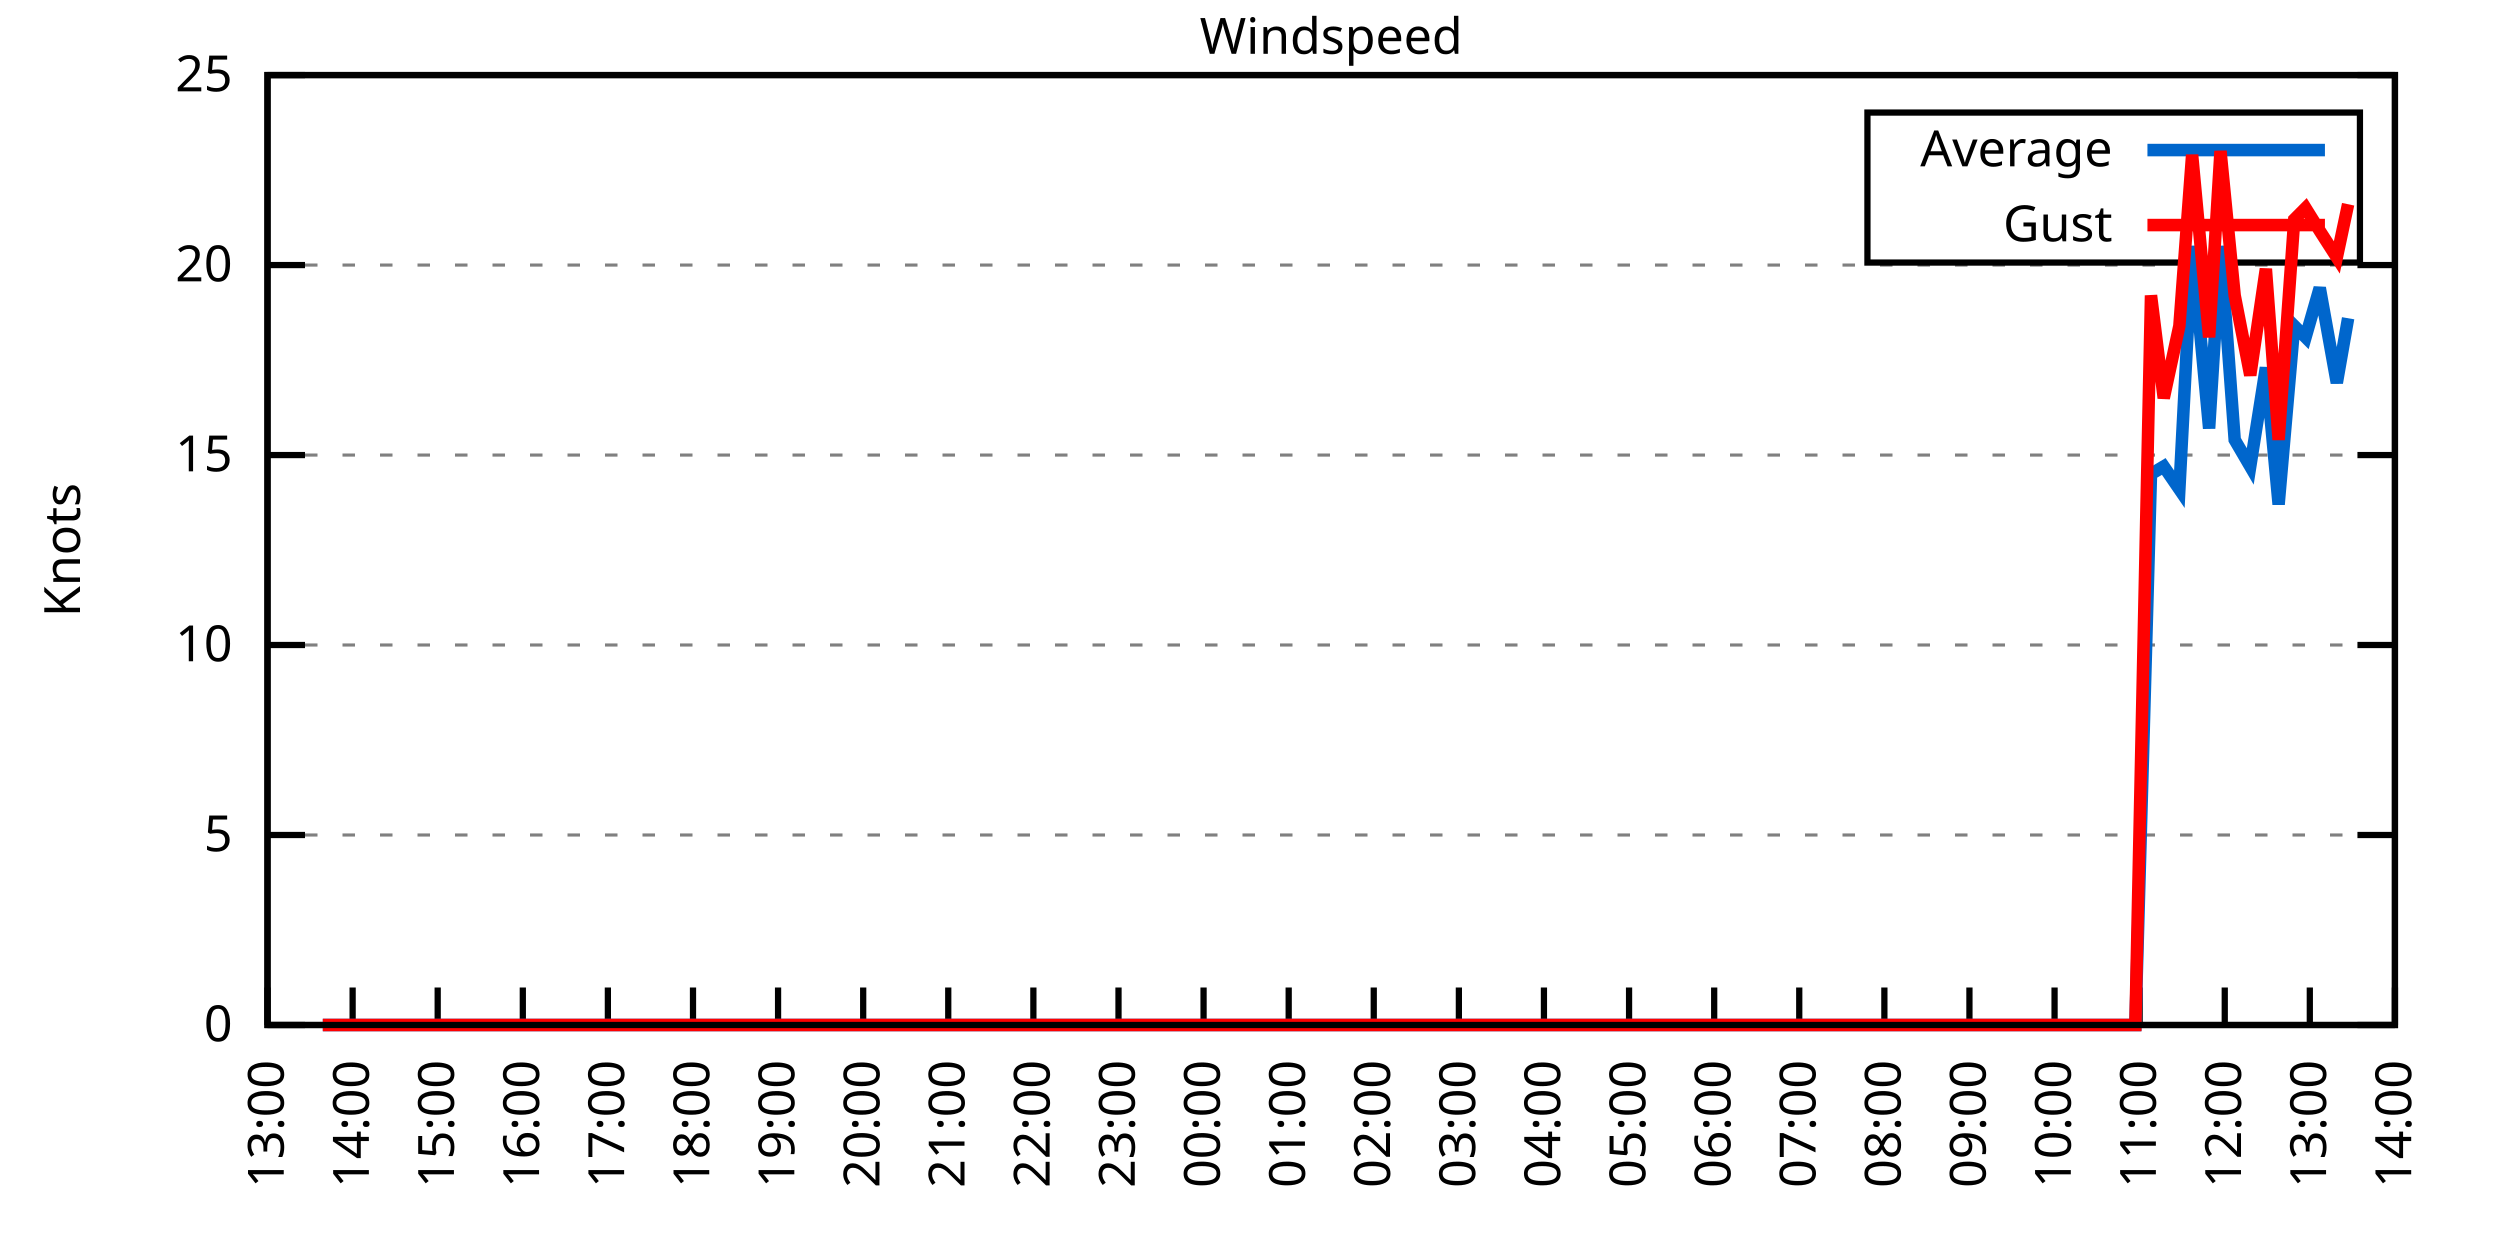
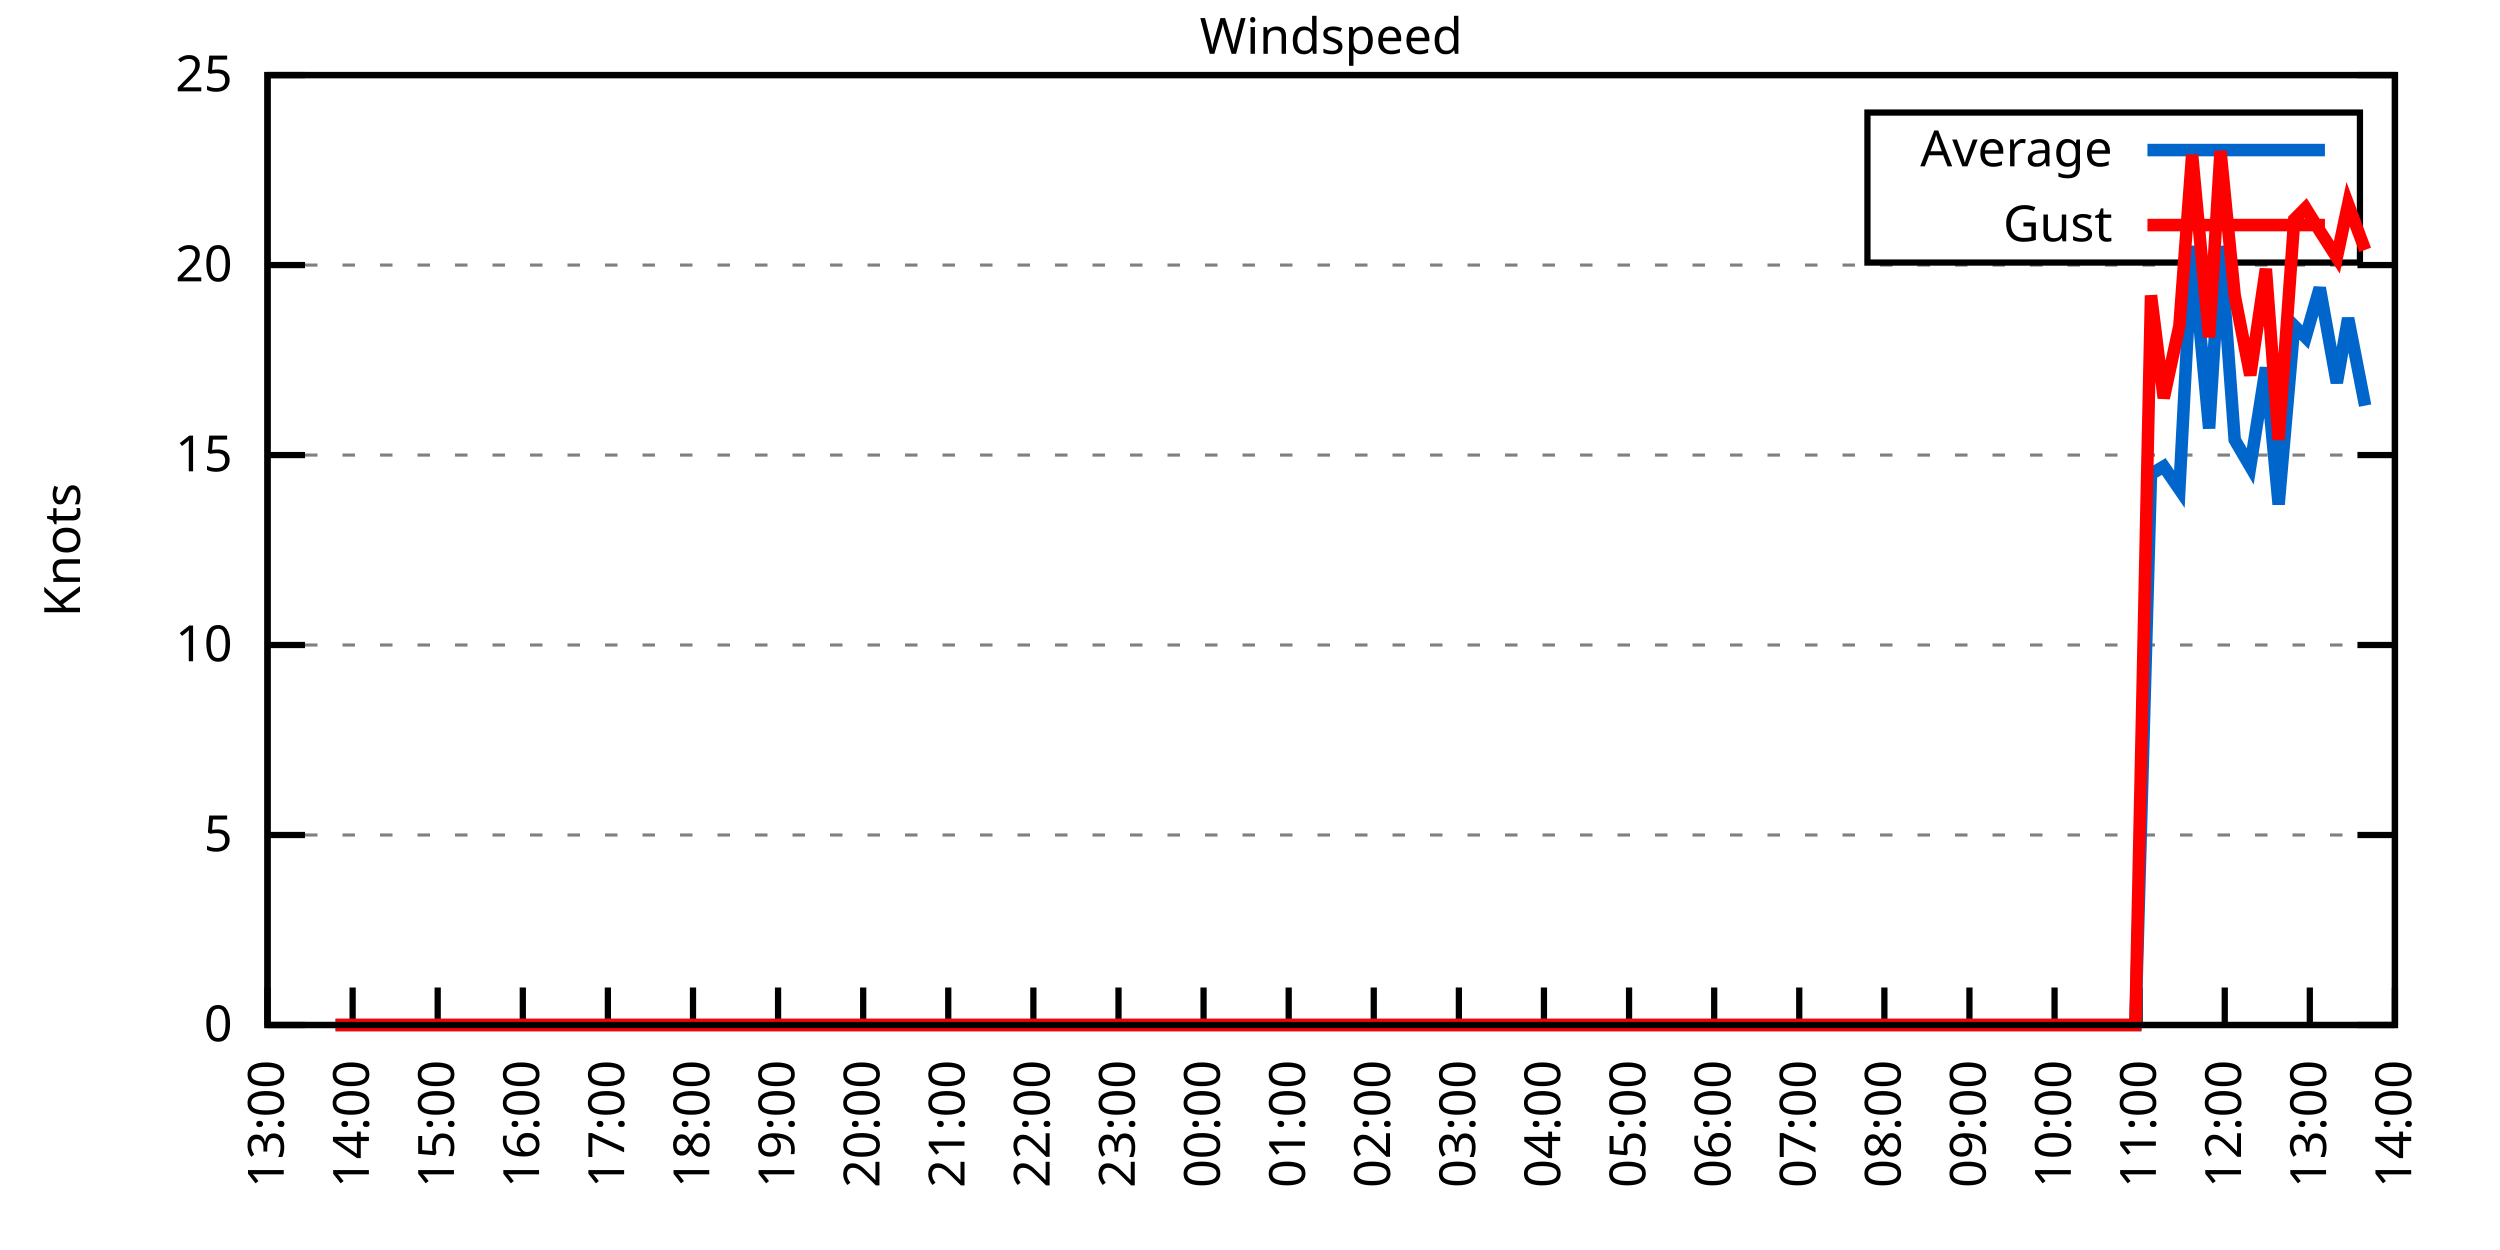
<svg xmlns="http://www.w3.org/2000/svg" xmlns:xlink="http://www.w3.org/1999/xlink" width="400" height="200" viewBox="0 0 400 200">
  <g id="gnuplot_canvas">
    <rect x="0" y="0" width="400" height="200" fill="none" />
    <defs>
      <circle id="gpDot" r="0.5" stroke-width="0.5" stroke="currentColor" />
      <path id="gpPt0" stroke-width="0.333" stroke="currentColor" d="M-1,0 h2 M0,-1 v2" />
      <path id="gpPt1" stroke-width="0.333" stroke="currentColor" d="M-1,-1 L1,1 M1,-1 L-1,1" />
      <path id="gpPt2" stroke-width="0.333" stroke="currentColor" d="M-1,0 L1,0 M0,-1 L0,1 M-1,-1 L1,1 M-1,1 L1,-1" />
      <rect id="gpPt3" stroke-width="0.333" stroke="currentColor" x="-1" y="-1" width="2" height="2" />
      <rect id="gpPt4" stroke-width="0.333" stroke="currentColor" fill="currentColor" x="-1" y="-1" width="2" height="2" />
      <circle id="gpPt5" stroke-width="0.333" stroke="currentColor" cx="0" cy="0" r="1" />
      <use xlink:href="#gpPt5" id="gpPt6" fill="currentColor" stroke="none" />
      <path id="gpPt7" stroke-width="0.333" stroke="currentColor" d="M0,-1.33 L-1.33,0.67 L1.33,0.67 z" />
      <use xlink:href="#gpPt7" id="gpPt8" fill="currentColor" stroke="none" />
      <use xlink:href="#gpPt7" id="gpPt9" stroke="currentColor" transform="rotate(180)" />
      <use xlink:href="#gpPt9" id="gpPt10" fill="currentColor" stroke="none" />
      <use xlink:href="#gpPt3" id="gpPt11" stroke="currentColor" transform="rotate(45)" />
      <use xlink:href="#gpPt11" id="gpPt12" fill="currentColor" stroke="none" />
      <path id="gpPt13" stroke-width="0.333" stroke="currentColor" d="M0,1.330 L1.265,0.411 L0.782,-1.067 L-0.782,-1.076 L-1.265,0.411 z" />
      <use xlink:href="#gpPt13" id="gpPt14" fill="currentColor" stroke="none" />
      <filter id="textbox" filterUnits="objectBoundingBox" x="0" y="0" height="1" width="1">
        <feFlood flood-color="white" flood-opacity="1" result="bgnd" />
        <feComposite in="SourceGraphic" in2="bgnd" operator="atop" />
      </filter>
      <filter id="greybox" filterUnits="objectBoundingBox" x="0" y="0" height="1" width="1">
        <feFlood flood-color="lightgrey" flood-opacity="1" result="grey" />
        <feComposite in="SourceGraphic" in2="grey" operator="atop" />
      </filter>
    </defs>
    <g fill="none" color="white" stroke="currentColor" stroke-width="1.00" stroke-linecap="butt" stroke-linejoin="miter">
</g>
    <g fill="none" color="black" stroke="currentColor" stroke-width="1.00" stroke-linecap="butt" stroke-linejoin="miter">
      <g stroke="none" shape-rendering="crispEdges">
        <polygon fill="rgb(255, 255, 255)" points="42.80,164.00 383.18,164.00 383.18,12.02 42.80,12.02 " />
      </g>
    </g>
    <g fill="none" color="black" stroke="currentColor" stroke-width="1.00" stroke-linecap="butt" stroke-linejoin="miter">
</g>
    <g fill="none" color="black" stroke="black" stroke-width="0.50" stroke-linecap="butt" stroke-linejoin="miter">
</g>
    <g fill="none" color="gray" stroke="currentColor" stroke-width="0.50" stroke-linecap="butt" stroke-linejoin="miter">
      <path stroke="gray" stroke-dasharray="2,4" class="gridline" d="M42.80,164.00 L383.19,164.00  " />
    </g>
    <g fill="none" color="gray" stroke="gray" stroke-width="1.00" stroke-linecap="butt" stroke-linejoin="miter">
</g>
    <g fill="none" color="black" stroke="currentColor" stroke-width="1.00" stroke-linecap="butt" stroke-linejoin="miter">
      <path stroke="black" d="M42.80,164.00 L48.80,164.00 M383.19,164.00 L377.19,164.00  " />
      <g transform="translate(37.20,166.60)" stroke="none" fill="black" font-family="Sans" font-size="8.00" text-anchor="end">
        <text>
          <tspan font-family="Sans"> 0</tspan>
        </text>
      </g>
    </g>
    <g fill="none" color="black" stroke="currentColor" stroke-width="1.00" stroke-linecap="butt" stroke-linejoin="miter">
</g>
    <g fill="none" color="black" stroke="black" stroke-width="0.50" stroke-linecap="butt" stroke-linejoin="miter">
</g>
    <g fill="none" color="gray" stroke="currentColor" stroke-width="0.50" stroke-linecap="butt" stroke-linejoin="miter">
      <path stroke="gray" stroke-dasharray="2,4" class="gridline" d="M42.80,133.60 L383.19,133.60  " />
    </g>
    <g fill="none" color="gray" stroke="gray" stroke-width="1.00" stroke-linecap="butt" stroke-linejoin="miter">
</g>
    <g fill="none" color="black" stroke="currentColor" stroke-width="1.00" stroke-linecap="butt" stroke-linejoin="miter">
      <path stroke="black" d="M42.80,133.60 L48.80,133.60 M383.19,133.60 L377.19,133.60  " />
      <g transform="translate(37.20,136.20)" stroke="none" fill="black" font-family="Sans" font-size="8.00" text-anchor="end">
        <text>
          <tspan font-family="Sans"> 5</tspan>
        </text>
      </g>
    </g>
    <g fill="none" color="black" stroke="currentColor" stroke-width="1.00" stroke-linecap="butt" stroke-linejoin="miter">
</g>
    <g fill="none" color="black" stroke="black" stroke-width="0.50" stroke-linecap="butt" stroke-linejoin="miter">
</g>
    <g fill="none" color="gray" stroke="currentColor" stroke-width="0.50" stroke-linecap="butt" stroke-linejoin="miter">
      <path stroke="gray" stroke-dasharray="2,4" class="gridline" d="M42.80,103.20 L383.19,103.20  " />
    </g>
    <g fill="none" color="gray" stroke="gray" stroke-width="1.00" stroke-linecap="butt" stroke-linejoin="miter">
</g>
    <g fill="none" color="black" stroke="currentColor" stroke-width="1.00" stroke-linecap="butt" stroke-linejoin="miter">
      <path stroke="black" d="M42.80,103.20 L48.80,103.20 M383.19,103.20 L377.19,103.20  " />
      <g transform="translate(37.20,105.80)" stroke="none" fill="black" font-family="Sans" font-size="8.00" text-anchor="end">
        <text>
          <tspan font-family="Sans"> 10</tspan>
        </text>
      </g>
    </g>
    <g fill="none" color="black" stroke="currentColor" stroke-width="1.00" stroke-linecap="butt" stroke-linejoin="miter">
</g>
    <g fill="none" color="black" stroke="black" stroke-width="0.50" stroke-linecap="butt" stroke-linejoin="miter">
</g>
    <g fill="none" color="gray" stroke="currentColor" stroke-width="0.50" stroke-linecap="butt" stroke-linejoin="miter">
      <path stroke="gray" stroke-dasharray="2,4" class="gridline" d="M42.80,72.81 L383.19,72.81  " />
    </g>
    <g fill="none" color="gray" stroke="gray" stroke-width="1.00" stroke-linecap="butt" stroke-linejoin="miter">
</g>
    <g fill="none" color="black" stroke="currentColor" stroke-width="1.00" stroke-linecap="butt" stroke-linejoin="miter">
      <path stroke="black" d="M42.80,72.81 L48.80,72.81 M383.19,72.81 L377.19,72.81  " />
      <g transform="translate(37.20,75.41)" stroke="none" fill="black" font-family="Sans" font-size="8.00" text-anchor="end">
        <text>
          <tspan font-family="Sans"> 15</tspan>
        </text>
      </g>
    </g>
    <g fill="none" color="black" stroke="currentColor" stroke-width="1.00" stroke-linecap="butt" stroke-linejoin="miter">
</g>
    <g fill="none" color="black" stroke="black" stroke-width="0.50" stroke-linecap="butt" stroke-linejoin="miter">
</g>
    <g fill="none" color="gray" stroke="currentColor" stroke-width="0.50" stroke-linecap="butt" stroke-linejoin="miter">
      <path stroke="gray" stroke-dasharray="2,4" class="gridline" d="M42.80,42.41 L383.19,42.41  " />
    </g>
    <g fill="none" color="gray" stroke="gray" stroke-width="1.00" stroke-linecap="butt" stroke-linejoin="miter">
</g>
    <g fill="none" color="black" stroke="currentColor" stroke-width="1.00" stroke-linecap="butt" stroke-linejoin="miter">
      <path stroke="black" d="M42.80,42.41 L48.80,42.41 M383.19,42.41 L377.19,42.41  " />
      <g transform="translate(37.20,45.01)" stroke="none" fill="black" font-family="Sans" font-size="8.00" text-anchor="end">
        <text>
          <tspan font-family="Sans"> 20</tspan>
        </text>
      </g>
    </g>
    <g fill="none" color="black" stroke="currentColor" stroke-width="1.00" stroke-linecap="butt" stroke-linejoin="miter">
</g>
    <g fill="none" color="black" stroke="black" stroke-width="0.50" stroke-linecap="butt" stroke-linejoin="miter">
</g>
    <g fill="none" color="gray" stroke="currentColor" stroke-width="0.50" stroke-linecap="butt" stroke-linejoin="miter">
      <path stroke="gray" stroke-dasharray="2,4" class="gridline" d="M42.80,12.01 L383.19,12.01  " />
    </g>
    <g fill="none" color="gray" stroke="gray" stroke-width="1.00" stroke-linecap="butt" stroke-linejoin="miter">
</g>
    <g fill="none" color="black" stroke="currentColor" stroke-width="1.00" stroke-linecap="butt" stroke-linejoin="miter">
      <path stroke="black" d="M42.80,12.01 L48.80,12.01 M383.19,12.01 L377.19,12.01  " />
      <g transform="translate(37.20,14.61)" stroke="none" fill="black" font-family="Sans" font-size="8.00" text-anchor="end">
        <text>
          <tspan font-family="Sans"> 25</tspan>
        </text>
      </g>
    </g>
    <g fill="none" color="black" stroke="currentColor" stroke-width="1.00" stroke-linecap="butt" stroke-linejoin="miter">
      <path stroke="black" d="M42.80,164.00 L42.80,158.00  " />
      <g transform="translate(45.40,169.60) rotate(270.00)" stroke="none" fill="black" font-family="Sans" font-size="8.00" text-anchor="end">
        <text>
          <tspan font-family="Sans">13:00</tspan>
        </text>
      </g>
    </g>
    <g fill="none" color="black" stroke="currentColor" stroke-width="1.00" stroke-linecap="butt" stroke-linejoin="miter">
      <path stroke="black" d="M56.42,164.00 L56.42,158.00  " />
      <g transform="translate(59.02,169.60) rotate(270.00)" stroke="none" fill="black" font-family="Sans" font-size="8.00" text-anchor="end">
        <text>
          <tspan font-family="Sans">14:00</tspan>
        </text>
      </g>
    </g>
    <g fill="none" color="black" stroke="currentColor" stroke-width="1.00" stroke-linecap="butt" stroke-linejoin="miter">
      <path stroke="black" d="M70.03,164.00 L70.03,158.00  " />
      <g transform="translate(72.63,169.60) rotate(270.00)" stroke="none" fill="black" font-family="Sans" font-size="8.00" text-anchor="end">
        <text>
          <tspan font-family="Sans">15:00</tspan>
        </text>
      </g>
    </g>
    <g fill="none" color="black" stroke="currentColor" stroke-width="1.00" stroke-linecap="butt" stroke-linejoin="miter">
      <path stroke="black" d="M83.65,164.00 L83.65,158.00  " />
      <g transform="translate(86.25,169.60) rotate(270.00)" stroke="none" fill="black" font-family="Sans" font-size="8.00" text-anchor="end">
        <text>
          <tspan font-family="Sans">16:00</tspan>
        </text>
      </g>
    </g>
    <g fill="none" color="black" stroke="currentColor" stroke-width="1.00" stroke-linecap="butt" stroke-linejoin="miter">
      <path stroke="black" d="M97.26,164.00 L97.26,158.00  " />
      <g transform="translate(99.86,169.60) rotate(270.00)" stroke="none" fill="black" font-family="Sans" font-size="8.00" text-anchor="end">
        <text>
          <tspan font-family="Sans">17:00</tspan>
        </text>
      </g>
    </g>
    <g fill="none" color="black" stroke="currentColor" stroke-width="1.00" stroke-linecap="butt" stroke-linejoin="miter">
      <path stroke="black" d="M110.88,164.00 L110.88,158.00  " />
      <g transform="translate(113.48,169.60) rotate(270.00)" stroke="none" fill="black" font-family="Sans" font-size="8.00" text-anchor="end">
        <text>
          <tspan font-family="Sans">18:00</tspan>
        </text>
      </g>
    </g>
    <g fill="none" color="black" stroke="currentColor" stroke-width="1.00" stroke-linecap="butt" stroke-linejoin="miter">
      <path stroke="black" d="M124.49,164.00 L124.49,158.00  " />
      <g transform="translate(127.09,169.60) rotate(270.00)" stroke="none" fill="black" font-family="Sans" font-size="8.00" text-anchor="end">
        <text>
          <tspan font-family="Sans">19:00</tspan>
        </text>
      </g>
    </g>
    <g fill="none" color="black" stroke="currentColor" stroke-width="1.00" stroke-linecap="butt" stroke-linejoin="miter">
      <path stroke="black" d="M138.11,164.00 L138.11,158.00  " />
      <g transform="translate(140.71,169.60) rotate(270.00)" stroke="none" fill="black" font-family="Sans" font-size="8.00" text-anchor="end">
        <text>
          <tspan font-family="Sans">20:00</tspan>
        </text>
      </g>
    </g>
    <g fill="none" color="black" stroke="currentColor" stroke-width="1.00" stroke-linecap="butt" stroke-linejoin="miter">
      <path stroke="black" d="M151.72,164.00 L151.72,158.00  " />
      <g transform="translate(154.32,169.60) rotate(270.00)" stroke="none" fill="black" font-family="Sans" font-size="8.00" text-anchor="end">
        <text>
          <tspan font-family="Sans">21:00</tspan>
        </text>
      </g>
    </g>
    <g fill="none" color="black" stroke="currentColor" stroke-width="1.00" stroke-linecap="butt" stroke-linejoin="miter">
      <path stroke="black" d="M165.34,164.00 L165.34,158.00  " />
      <g transform="translate(167.94,169.60) rotate(270.00)" stroke="none" fill="black" font-family="Sans" font-size="8.00" text-anchor="end">
        <text>
          <tspan font-family="Sans">22:00</tspan>
        </text>
      </g>
    </g>
    <g fill="none" color="black" stroke="currentColor" stroke-width="1.00" stroke-linecap="butt" stroke-linejoin="miter">
      <path stroke="black" d="M178.96,164.00 L178.96,158.00  " />
      <g transform="translate(181.56,169.60) rotate(270.00)" stroke="none" fill="black" font-family="Sans" font-size="8.00" text-anchor="end">
        <text>
          <tspan font-family="Sans">23:00</tspan>
        </text>
      </g>
    </g>
    <g fill="none" color="black" stroke="currentColor" stroke-width="1.00" stroke-linecap="butt" stroke-linejoin="miter">
      <path stroke="black" d="M192.57,164.00 L192.57,158.00  " />
      <g transform="translate(195.17,169.60) rotate(270.00)" stroke="none" fill="black" font-family="Sans" font-size="8.00" text-anchor="end">
        <text>
          <tspan font-family="Sans">00:00</tspan>
        </text>
      </g>
    </g>
    <g fill="none" color="black" stroke="currentColor" stroke-width="1.00" stroke-linecap="butt" stroke-linejoin="miter">
      <path stroke="black" d="M206.19,164.00 L206.19,158.00  " />
      <g transform="translate(208.79,169.60) rotate(270.00)" stroke="none" fill="black" font-family="Sans" font-size="8.00" text-anchor="end">
        <text>
          <tspan font-family="Sans">01:00</tspan>
        </text>
      </g>
    </g>
    <g fill="none" color="black" stroke="currentColor" stroke-width="1.00" stroke-linecap="butt" stroke-linejoin="miter">
      <path stroke="black" d="M219.80,164.00 L219.80,158.00  " />
      <g transform="translate(222.40,169.60) rotate(270.00)" stroke="none" fill="black" font-family="Sans" font-size="8.00" text-anchor="end">
        <text>
          <tspan font-family="Sans">02:00</tspan>
        </text>
      </g>
    </g>
    <g fill="none" color="black" stroke="currentColor" stroke-width="1.00" stroke-linecap="butt" stroke-linejoin="miter">
      <path stroke="black" d="M233.42,164.00 L233.42,158.00  " />
      <g transform="translate(236.02,169.60) rotate(270.00)" stroke="none" fill="black" font-family="Sans" font-size="8.00" text-anchor="end">
        <text>
          <tspan font-family="Sans">03:00</tspan>
        </text>
      </g>
    </g>
    <g fill="none" color="black" stroke="currentColor" stroke-width="1.00" stroke-linecap="butt" stroke-linejoin="miter">
      <path stroke="black" d="M247.03,164.00 L247.03,158.00  " />
      <g transform="translate(249.63,169.60) rotate(270.00)" stroke="none" fill="black" font-family="Sans" font-size="8.00" text-anchor="end">
        <text>
          <tspan font-family="Sans">04:00</tspan>
        </text>
      </g>
    </g>
    <g fill="none" color="black" stroke="currentColor" stroke-width="1.00" stroke-linecap="butt" stroke-linejoin="miter">
      <path stroke="black" d="M260.65,164.00 L260.65,158.00  " />
      <g transform="translate(263.25,169.60) rotate(270.00)" stroke="none" fill="black" font-family="Sans" font-size="8.00" text-anchor="end">
        <text>
          <tspan font-family="Sans">05:00</tspan>
        </text>
      </g>
    </g>
    <g fill="none" color="black" stroke="currentColor" stroke-width="1.00" stroke-linecap="butt" stroke-linejoin="miter">
      <path stroke="black" d="M274.27,164.00 L274.27,158.00  " />
      <g transform="translate(276.87,169.60) rotate(270.00)" stroke="none" fill="black" font-family="Sans" font-size="8.00" text-anchor="end">
        <text>
          <tspan font-family="Sans">06:00</tspan>
        </text>
      </g>
    </g>
    <g fill="none" color="black" stroke="currentColor" stroke-width="1.00" stroke-linecap="butt" stroke-linejoin="miter">
      <path stroke="black" d="M287.88,164.00 L287.88,158.00  " />
      <g transform="translate(290.48,169.60) rotate(270.00)" stroke="none" fill="black" font-family="Sans" font-size="8.00" text-anchor="end">
        <text>
          <tspan font-family="Sans">07:00</tspan>
        </text>
      </g>
    </g>
    <g fill="none" color="black" stroke="currentColor" stroke-width="1.00" stroke-linecap="butt" stroke-linejoin="miter">
      <path stroke="black" d="M301.50,164.00 L301.50,158.00  " />
      <g transform="translate(304.10,169.60) rotate(270.00)" stroke="none" fill="black" font-family="Sans" font-size="8.00" text-anchor="end">
        <text>
          <tspan font-family="Sans">08:00</tspan>
        </text>
      </g>
    </g>
    <g fill="none" color="black" stroke="currentColor" stroke-width="1.00" stroke-linecap="butt" stroke-linejoin="miter">
      <path stroke="black" d="M315.11,164.00 L315.11,158.00  " />
      <g transform="translate(317.71,169.60) rotate(270.00)" stroke="none" fill="black" font-family="Sans" font-size="8.00" text-anchor="end">
        <text>
          <tspan font-family="Sans">09:00</tspan>
        </text>
      </g>
    </g>
    <g fill="none" color="black" stroke="currentColor" stroke-width="1.00" stroke-linecap="butt" stroke-linejoin="miter">
      <path stroke="black" d="M328.73,164.00 L328.73,158.00  " />
      <g transform="translate(331.33,169.60) rotate(270.00)" stroke="none" fill="black" font-family="Sans" font-size="8.00" text-anchor="end">
        <text>
          <tspan font-family="Sans">10:00</tspan>
        </text>
      </g>
    </g>
    <g fill="none" color="black" stroke="currentColor" stroke-width="1.00" stroke-linecap="butt" stroke-linejoin="miter">
      <path stroke="black" d="M342.34,164.00 L342.34,158.00  " />
      <g transform="translate(344.94,169.60) rotate(270.00)" stroke="none" fill="black" font-family="Sans" font-size="8.00" text-anchor="end">
        <text>
          <tspan font-family="Sans">11:00</tspan>
        </text>
      </g>
    </g>
    <g fill="none" color="black" stroke="currentColor" stroke-width="1.00" stroke-linecap="butt" stroke-linejoin="miter">
      <path stroke="black" d="M355.96,164.00 L355.96,158.00  " />
      <g transform="translate(358.56,169.60) rotate(270.00)" stroke="none" fill="black" font-family="Sans" font-size="8.00" text-anchor="end">
        <text>
          <tspan font-family="Sans">12:00</tspan>
        </text>
      </g>
    </g>
    <g fill="none" color="black" stroke="currentColor" stroke-width="1.00" stroke-linecap="butt" stroke-linejoin="miter">
      <path stroke="black" d="M369.57,164.00 L369.57,158.00  " />
      <g transform="translate(372.17,169.60) rotate(270.00)" stroke="none" fill="black" font-family="Sans" font-size="8.00" text-anchor="end">
        <text>
          <tspan font-family="Sans">13:00</tspan>
        </text>
      </g>
    </g>
    <g fill="none" color="black" stroke="currentColor" stroke-width="1.00" stroke-linecap="butt" stroke-linejoin="miter">
      <path stroke="black" d="M383.19,164.00 L383.19,158.00  " />
      <g transform="translate(385.79,169.60) rotate(270.00)" stroke="none" fill="black" font-family="Sans" font-size="8.00" text-anchor="end">
        <text>
          <tspan font-family="Sans">14:00</tspan>
        </text>
      </g>
    </g>
    <g fill="none" color="black" stroke="currentColor" stroke-width="1.00" stroke-linecap="butt" stroke-linejoin="miter">
</g>
    <g fill="none" color="black" stroke="currentColor" stroke-width="1.00" stroke-linecap="butt" stroke-linejoin="miter">
      <path stroke="black" d="M42.80,12.01 L42.80,164.00 L383.19,164.00 L383.19,12.01 L42.80,12.01 Z  " />
    </g>
    <g fill="none" color="black" stroke="currentColor" stroke-width="1.00" stroke-linecap="butt" stroke-linejoin="miter">
</g>
    <g fill="none" color="black" stroke="currentColor" stroke-width="1.00" stroke-linecap="butt" stroke-linejoin="miter">
      <path stroke="black" d="M298.79,42.01 L298.79,18.01 L377.59,18.01 L377.59,42.01 L298.79,42.01 Z  " />
    </g>
    <g id="Windspeed_plot_1">
      <g fill="none" color="white" stroke="black" stroke-width="2.00" stroke-linecap="butt" stroke-linejoin="miter">
</g>
      <g fill="none" color="black" stroke="currentColor" stroke-width="2.00" stroke-linecap="butt" stroke-linejoin="miter">
        <g transform="translate(337.99,26.61)" stroke="none" fill="black" font-family="Sans" font-size="8.00" text-anchor="end">
          <text>
            <tspan font-family="Sans">Average</tspan>
          </text>
        </g>
      </g>
      <g fill="none" color="black" stroke="currentColor" stroke-width="2.00" stroke-linecap="butt" stroke-linejoin="miter">
-         <path stroke="rgb(  0, 102, 204)" d="M343.59,24.01 L371.99,24.01 M51.65,164.00 L53.69,164.00 L55.51,164.00 L58.46,164.00 L60.73,164.00 L63.00,164.00   L64.81,164.00 L67.31,164.00 L69.58,164.00 L71.85,164.00 L74.12,164.00 L76.39,164.00 L78.65,164.00 L80.92,164.00   L83.42,164.00 L85.46,164.00 L87.96,164.00 L90.00,164.00 L92.50,164.00 L94.77,164.00 L96.81,164.00 L99.08,164.00   L101.57,164.00 L103.62,164.00 L106.11,164.00 L108.38,164.00 L110.65,164.00 L112.69,164.00 L115.19,164.00 L117.46,164.00   L119.50,164.00 L122.00,164.00 L123.81,164.00 L126.31,164.00 L128.81,164.00 L131.07,164.00 L133.34,164.00 L135.61,164.00   L137.43,164.00 L139.92,164.00 L142.19,164.00 L144.69,164.00 L146.73,164.00 L149.00,164.00 L151.50,164.00 L153.31,164.00   L156.04,164.00 L157.85,164.00 L160.35,164.00 L164.89,164.00 L167.16,164.00 L169.65,164.00 L171.92,164.00 L174.19,164.00   L176.46,164.00 L178.73,164.00 L181.00,164.00 L183.27,164.00 L185.31,164.00 L187.81,164.00 L190.08,164.00 L191.89,164.00   L194.39,164.00 L196.66,164.00 L198.47,164.00 L200.97,164.00 L203.69,164.00 L205.73,164.00 L208.23,164.00 L210.50,164.00   L212.54,164.00 L215.04,164.00 L217.08,164.00 L219.58,164.00 L221.85,164.00 L224.11,164.00 L226.16,164.00 L228.65,164.00   L230.70,164.00 L232.74,164.00 L235.46,164.00 L237.28,164.00 L239.55,164.00 L242.04,164.00 L244.31,164.00 L246.81,164.00   L248.85,164.00 L251.35,164.00 L253.61,164.00 L255.88,164.00 L257.70,164.00 L259.97,164.00 L262.47,164.00 L264.96,164.00   L266.78,164.00 L269.27,164.00 L271.54,164.00 L273.81,164.00 L276.31,164.00 L278.35,164.00 L280.62,164.00 L282.89,164.00   L285.16,164.00 L287.65,164.00 L289.92,164.00 L292.19,164.00 L294.46,164.00 L296.73,164.00 L298.55,164.00 L301.04,164.00   L303.54,164.00 L305.81,164.00 L307.62,164.00 L310.12,164.00 L312.62,164.00 L314.43,164.00 L317.15,164.00 L319.20,164.00   L321.69,164.00 L323.51,164.00 L325.78,164.00 L328.27,164.00 L330.32,164.00 L332.81,164.00 L335.08,164.00 L337.35,164.00   L339.85,164.00 L341.66,164.00 L344.16,75.85 L346.20,74.63 L348.70,78.28 L350.74,39.37 L353.46,68.55 L355.28,39.37   L357.55,70.37 L360.04,74.63 L362.54,58.82 L364.58,80.71 L367.08,52.14 L368.89,53.96 L371.16,46.06 L373.89,61.25   L375.70,50.92  " />
+         <path stroke="rgb(  0, 102, 204)" d="M343.59,24.01 L371.99,24.01 M53.69,164.00 L55.51,164.00 L58.46,164.00 L60.73,164.00 L63.00,164.00 L64.81,164.00   L67.31,164.00 L69.58,164.00 L71.85,164.00 L74.12,164.00 L76.39,164.00 L78.65,164.00 L80.92,164.00 L83.42,164.00   L85.46,164.00 L87.96,164.00 L90.00,164.00 L92.50,164.00 L94.77,164.00 L96.81,164.00 L99.08,164.00 L101.57,164.00   L103.62,164.00 L106.11,164.00 L108.38,164.00 L110.65,164.00 L112.69,164.00 L115.19,164.00 L117.46,164.00 L119.50,164.00   L122.00,164.00 L123.81,164.00 L126.31,164.00 L128.81,164.00 L131.07,164.00 L133.34,164.00 L135.61,164.00 L137.43,164.00   L139.92,164.00 L142.19,164.00 L144.69,164.00 L146.73,164.00 L149.00,164.00 L151.50,164.00 L153.31,164.00 L156.04,164.00   L157.85,164.00 L160.35,164.00 L164.89,164.00 L167.16,164.00 L169.65,164.00 L171.92,164.00 L174.19,164.00 L176.46,164.00   L178.73,164.00 L181.00,164.00 L183.27,164.00 L185.31,164.00 L187.81,164.00 L190.08,164.00 L191.89,164.00 L194.39,164.00   L196.66,164.00 L198.47,164.00 L200.97,164.00 L203.69,164.00 L205.73,164.00 L208.23,164.00 L210.50,164.00 L212.54,164.00   L215.04,164.00 L217.08,164.00 L219.58,164.00 L221.85,164.00 L224.11,164.00 L226.16,164.00 L228.65,164.00 L230.70,164.00   L232.74,164.00 L235.46,164.00 L237.28,164.00 L239.55,164.00 L242.04,164.00 L244.31,164.00 L246.81,164.00 L248.85,164.00   L251.35,164.00 L253.61,164.00 L255.88,164.00 L257.70,164.00 L259.97,164.00 L262.47,164.00 L264.96,164.00 L266.78,164.00   L269.27,164.00 L271.54,164.00 L273.81,164.00 L276.31,164.00 L278.35,164.00 L280.62,164.00 L282.89,164.00 L285.16,164.00   L287.65,164.00 L289.92,164.00 L292.19,164.00 L294.46,164.00 L296.73,164.00 L298.55,164.00 L301.04,164.00 L303.54,164.00   L305.81,164.00 L307.62,164.00 L310.12,164.00 L312.62,164.00 L314.43,164.00 L317.15,164.00 L319.20,164.00 L321.69,164.00   L323.51,164.00 L325.78,164.00 L328.27,164.00 L330.32,164.00 L332.81,164.00 L335.08,164.00 L337.35,164.00 L339.85,164.00   L341.66,164.00 L344.16,75.85 L346.20,74.63 L348.70,78.28 L350.74,39.37 L353.46,68.55 L355.28,39.37 L357.55,70.37   L360.04,74.63 L362.54,58.82 L364.58,80.71 L367.08,52.14 L368.89,53.96 L371.16,46.06 L373.89,61.25 L375.70,50.92   L378.42,64.90  " />
      </g>
    </g>
    <g id="Windspeed_plot_2">
      <g fill="none" color="black" stroke="currentColor" stroke-width="2.00" stroke-linecap="butt" stroke-linejoin="miter">
        <g transform="translate(337.99,38.61)" stroke="none" fill="black" font-family="Sans" font-size="8.00" text-anchor="end">
          <text>
            <tspan font-family="Sans">Gust</tspan>
          </text>
        </g>
      </g>
      <g fill="none" color="black" stroke="currentColor" stroke-width="2.00" stroke-linecap="butt" stroke-linejoin="miter">
-         <path stroke="rgb(255,   0,   0)" d="M343.59,36.01 L371.99,36.01 M51.65,164.00 L53.69,164.00 L55.51,164.00 L58.46,164.00 L60.73,164.00 L63.00,164.00   L64.81,164.00 L67.31,164.00 L69.58,164.00 L71.85,164.00 L74.12,164.00 L76.39,164.00 L78.65,164.00 L80.92,164.00   L83.42,164.00 L85.46,164.00 L87.96,164.00 L90.00,164.00 L92.50,164.00 L94.77,164.00 L96.81,164.00 L99.08,164.00   L101.57,164.00 L103.62,164.00 L106.11,164.00 L108.38,164.00 L110.65,164.00 L112.69,164.00 L115.19,164.00 L117.46,164.00   L119.50,164.00 L122.00,164.00 L123.81,164.00 L126.31,164.00 L128.81,164.00 L131.07,164.00 L133.34,164.00 L135.61,164.00   L137.43,164.00 L139.92,164.00 L142.19,164.00 L144.69,164.00 L146.73,164.00 L149.00,164.00 L151.50,164.00 L153.31,164.00   L156.04,164.00 L157.85,164.00 L160.35,164.00 L164.89,164.00 L167.16,164.00 L169.65,164.00 L171.92,164.00 L174.19,164.00   L176.46,164.00 L178.73,164.00 L181.00,164.00 L183.27,164.00 L185.31,164.00 L187.81,164.00 L190.08,164.00 L191.89,164.00   L194.39,164.00 L196.66,164.00 L198.47,164.00 L200.97,164.00 L203.69,164.00 L205.73,164.00 L208.23,164.00 L210.50,164.00   L212.54,164.00 L215.04,164.00 L217.08,164.00 L219.58,164.00 L221.85,164.00 L224.11,164.00 L226.16,164.00 L228.65,164.00   L230.70,164.00 L232.74,164.00 L235.46,164.00 L237.28,164.00 L239.55,164.00 L242.04,164.00 L244.31,164.00 L246.81,164.00   L248.85,164.00 L251.35,164.00 L253.61,164.00 L255.88,164.00 L257.70,164.00 L259.97,164.00 L262.47,164.00 L264.96,164.00   L266.78,164.00 L269.27,164.00 L271.54,164.00 L273.81,164.00 L276.31,164.00 L278.35,164.00 L280.62,164.00 L282.89,164.00   L285.16,164.00 L287.65,164.00 L289.92,164.00 L292.19,164.00 L294.46,164.00 L296.73,164.00 L298.55,164.00 L301.04,164.00   L303.54,164.00 L305.81,164.00 L307.62,164.00 L310.12,164.00 L312.62,164.00 L314.43,164.00 L317.15,164.00 L319.20,164.00   L321.69,164.00 L323.51,164.00 L325.78,164.00 L328.27,164.00 L330.32,164.00 L332.81,164.00 L335.08,164.00 L337.35,164.00   L339.85,164.00 L341.66,164.00 L344.16,47.27 L346.20,63.69 L348.70,52.14 L350.74,24.78 L353.46,53.96 L355.28,24.17   L357.55,47.27 L360.04,60.04 L362.54,43.02 L364.58,70.37 L367.08,35.11 L368.89,33.29 L371.16,36.94 L373.89,41.19   L375.70,32.68  " />
+         <path stroke="rgb(255,   0,   0)" d="M343.59,36.01 L371.99,36.01 M53.69,164.00 L55.51,164.00 L58.46,164.00 L60.73,164.00 L63.00,164.00 L64.81,164.00   L67.31,164.00 L69.58,164.00 L71.85,164.00 L74.12,164.00 L76.39,164.00 L78.65,164.00 L80.92,164.00 L83.42,164.00   L85.46,164.00 L87.96,164.00 L90.00,164.00 L92.50,164.00 L94.77,164.00 L96.81,164.00 L99.08,164.00 L101.57,164.00   L103.62,164.00 L106.11,164.00 L108.38,164.00 L110.65,164.00 L112.69,164.00 L115.19,164.00 L117.46,164.00 L119.50,164.00   L122.00,164.00 L123.81,164.00 L126.31,164.00 L128.81,164.00 L131.07,164.00 L133.34,164.00 L135.61,164.00 L137.43,164.00   L139.92,164.00 L142.19,164.00 L144.69,164.00 L146.73,164.00 L149.00,164.00 L151.50,164.00 L153.31,164.00 L156.04,164.00   L157.85,164.00 L160.35,164.00 L164.89,164.00 L167.16,164.00 L169.65,164.00 L171.92,164.00 L174.19,164.00 L176.46,164.00   L178.73,164.00 L181.00,164.00 L183.27,164.00 L185.31,164.00 L187.81,164.00 L190.08,164.00 L191.89,164.00 L194.39,164.00   L196.66,164.00 L198.47,164.00 L200.97,164.00 L203.69,164.00 L205.73,164.00 L208.23,164.00 L210.50,164.00 L212.54,164.00   L215.04,164.00 L217.08,164.00 L219.58,164.00 L221.85,164.00 L224.11,164.00 L226.16,164.00 L228.65,164.00 L230.70,164.00   L232.74,164.00 L235.46,164.00 L237.28,164.00 L239.55,164.00 L242.04,164.00 L244.31,164.00 L246.81,164.00 L248.85,164.00   L251.35,164.00 L253.61,164.00 L255.88,164.00 L257.70,164.00 L259.97,164.00 L262.47,164.00 L264.96,164.00 L266.78,164.00   L269.27,164.00 L271.54,164.00 L273.81,164.00 L276.31,164.00 L278.35,164.00 L280.62,164.00 L282.89,164.00 L285.16,164.00   L287.65,164.00 L289.92,164.00 L292.19,164.00 L294.46,164.00 L296.73,164.00 L298.55,164.00 L301.04,164.00 L303.54,164.00   L305.81,164.00 L307.62,164.00 L310.12,164.00 L312.62,164.00 L314.43,164.00 L317.15,164.00 L319.20,164.00 L321.69,164.00   L323.51,164.00 L325.78,164.00 L328.27,164.00 L330.32,164.00 L332.81,164.00 L335.08,164.00 L337.35,164.00 L339.85,164.00   L341.66,164.00 L344.16,47.27 L346.20,63.69 L348.70,52.14 L350.74,24.78 L353.46,53.96 L355.28,24.17 L357.55,47.27   L360.04,60.04 L362.54,43.02 L364.58,70.37 L367.08,35.11 L368.89,33.29 L371.16,36.94 L373.89,41.19 L375.70,32.68   L378.42,39.98  " />
      </g>
    </g>
    <g fill="none" color="black" stroke="currentColor" stroke-width="2.00" stroke-linecap="butt" stroke-linejoin="miter">
</g>
    <g fill="none" color="black" stroke="black" stroke-width="1.00" stroke-linecap="butt" stroke-linejoin="miter">
</g>
    <g fill="none" color="black" stroke="currentColor" stroke-width="1.00" stroke-linecap="butt" stroke-linejoin="miter">
      <path stroke="black" d="M42.80,12.01 L42.80,164.00 L383.19,164.00 L383.19,12.01 L42.80,12.01 Z  " />
      <g transform="translate(12.80,88.01) rotate(270.00)" stroke="none" fill="black" font-family="Sans" font-size="8.00" text-anchor="middle">
        <text>
          <tspan font-family="Sans">Knots</tspan>
        </text>
      </g>
    </g>
    <g fill="none" color="black" stroke="currentColor" stroke-width="1.00" stroke-linecap="butt" stroke-linejoin="miter">
</g>
    <g fill="none" color="black" stroke="currentColor" stroke-width="1.00" stroke-linecap="butt" stroke-linejoin="miter">
      <g transform="translate(212.99,8.61)" stroke="none" fill="black" font-family="Sans" font-size="8.00" text-anchor="middle">
        <text>
          <tspan font-family="Sans">Windspeed</tspan>
        </text>
      </g>
    </g>
    <g fill="none" color="black" stroke="currentColor" stroke-width="1.00" stroke-linecap="butt" stroke-linejoin="miter">
</g>
  </g>
</svg>
